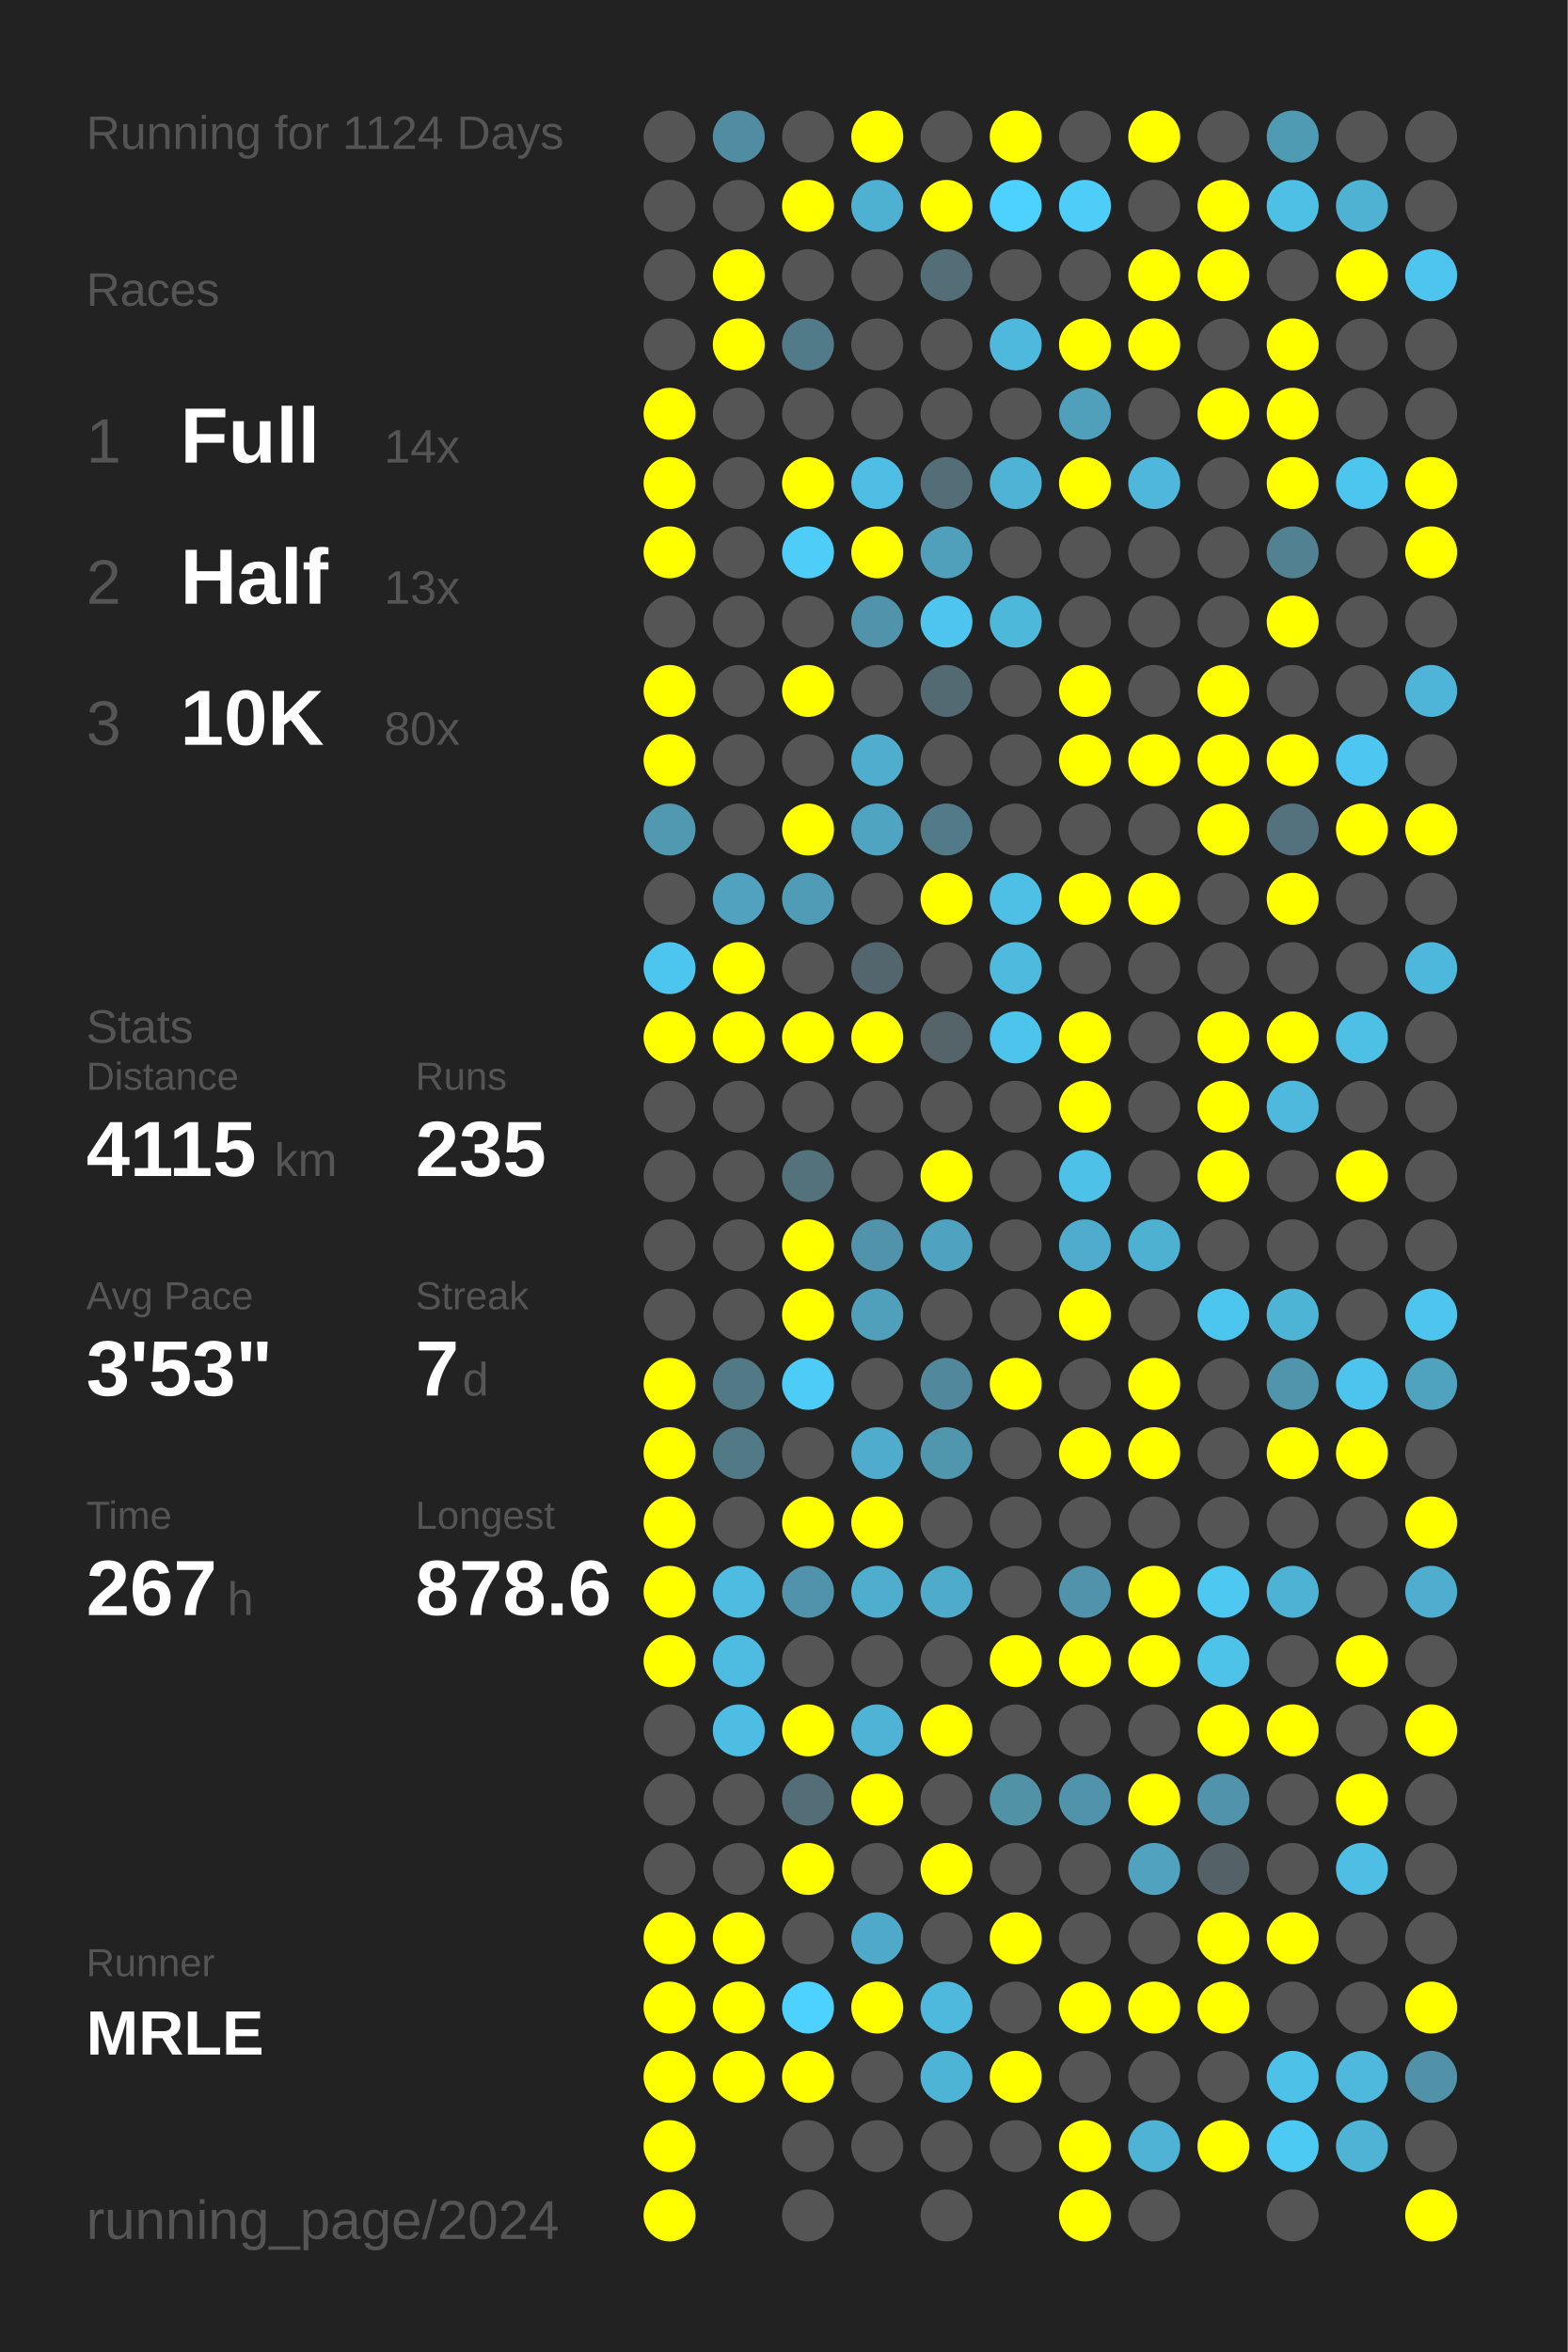
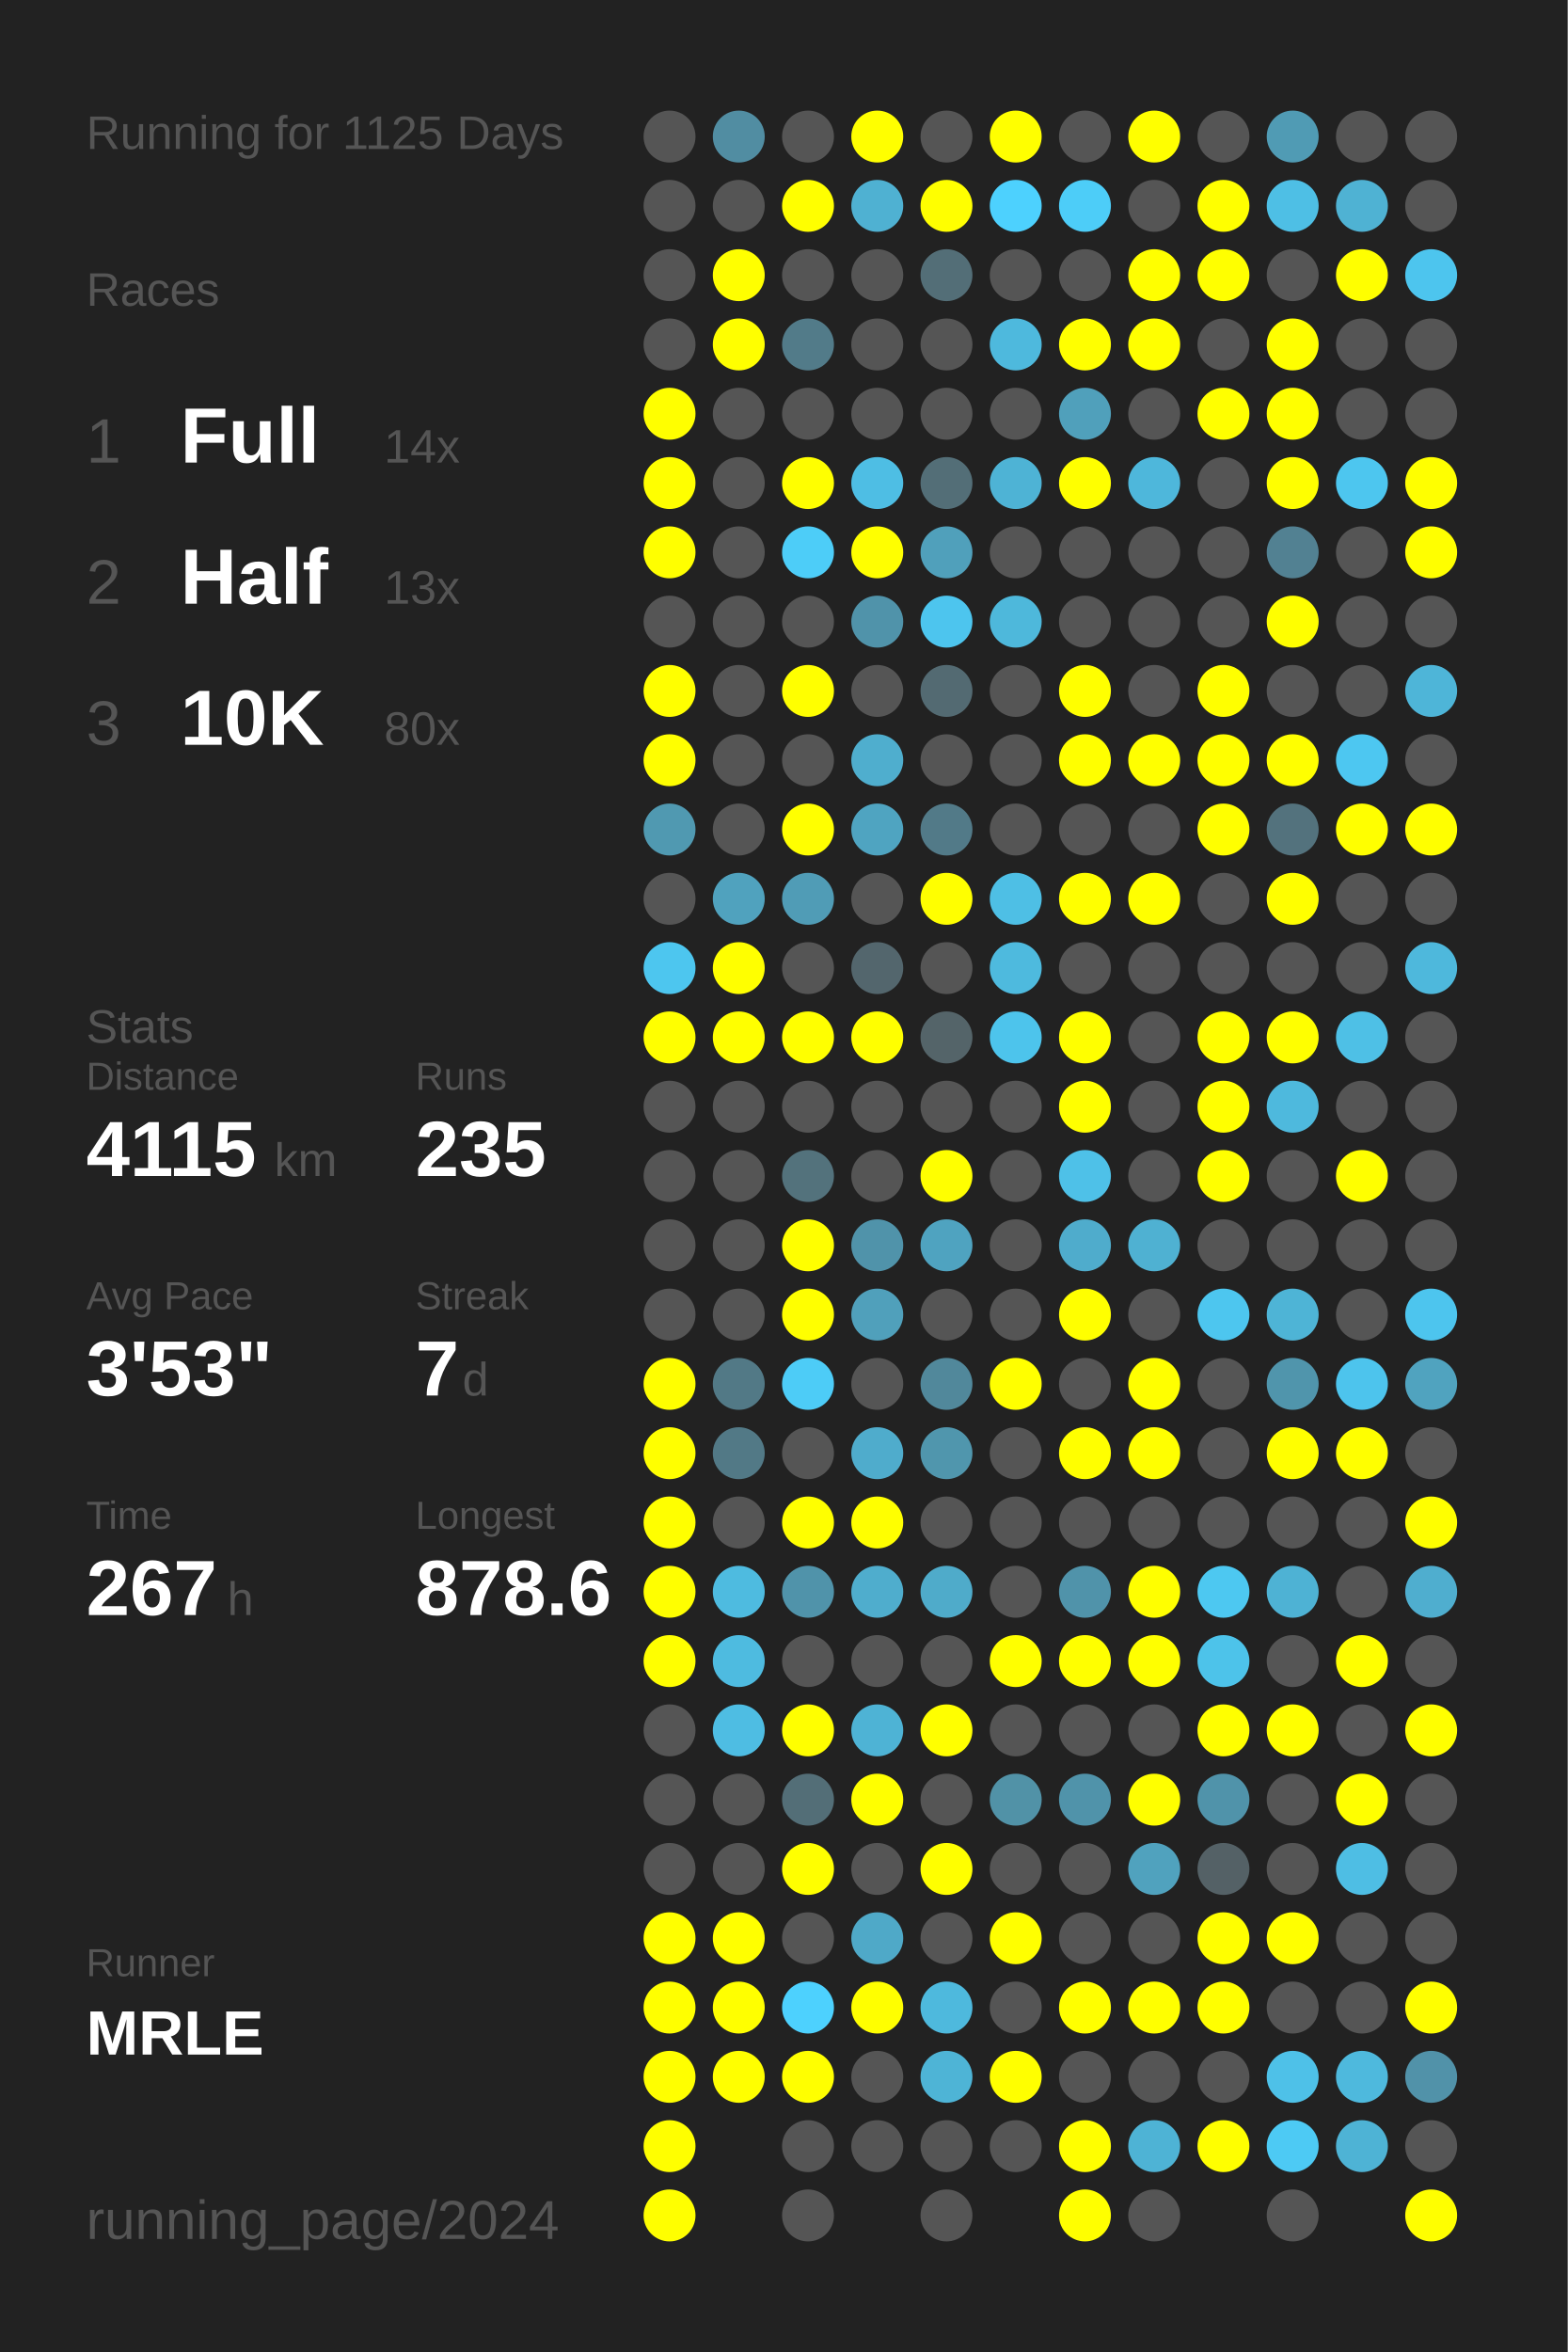
<svg xmlns="http://www.w3.org/2000/svg" baseProfile="full" height="300mm" version="1.1" viewBox="0,0,200,300" width="200mm">
  <defs />
  <rect fill="#222222" height="300" width="200" x="0" y="0" />
-   <text fill="#555555" style="font-size:6px; font-family:Arial;" x="11" y="19">Running for 1124 Days</text>
+   <text fill="#555555" style="font-size:6px; font-family:Arial;" x="11" y="19">Running for 1125 Days</text>
  <text fill="#555555" style="font-size:6px; font-family:Arial;" x="11" y="39">Races</text>
  <text fill="#555555" style="font-size:8px; font-family:Arial;" x="11" y="59">1</text>
  <text fill="#FFFFFF" style="font-size:10px; font-family:Arial; font-weight:bold;" x="23" y="59">Full</text>
  <text fill="#555555" style="font-size:6px; font-family:Arial;" x="49" y="59">14x</text>
  <text fill="#555555" style="font-size:8px; font-family:Arial;" x="11" y="77">2</text>
  <text fill="#FFFFFF" style="font-size:10px; font-family:Arial; font-weight:bold;" x="23" y="77">Half</text>
  <text fill="#555555" style="font-size:6px; font-family:Arial;" x="49" y="77">13x</text>
  <text fill="#555555" style="font-size:8px; font-family:Arial;" x="11" y="95">3</text>
  <text fill="#FFFFFF" style="font-size:10px; font-family:Arial; font-weight:bold;" x="23" y="95">10K</text>
  <text fill="#555555" style="font-size:6px; font-family:Arial;" x="49" y="95">80x</text>
  <text fill="#555555" style="font-size:6px; font-family:Arial;" x="11" y="133">Stats</text>
  <text fill="#555555" style="font-size:5px; font-family:Arial;" x="11" y="139">Distance</text>
  <text fill="#FFFFFF" style="font-size:10px; font-family:Arial; font-weight:bold;" x="11" y="150">4115</text>
  <text fill="#555555" style="font-size:6px; font-family:Arial;" x="35" y="150">km</text>
  <text fill="#555555" style="font-size:5px; font-family:Arial;" x="53" y="139">Runs</text>
  <text fill="#FFFFFF" style="font-size:10px; font-family:Arial; font-weight:bold;" x="53" y="150">235</text>
  <text fill="#555555" style="font-size:5px; font-family:Arial;" x="11" y="167">Avg Pace</text>
  <text fill="#FFFFFF" style="font-size:10px; font-family:Arial; font-weight:bold;" x="11" y="178">3'53"</text>
  <text fill="#555555" style="font-size:5px; font-family:Arial;" x="53" y="167">Streak</text>
  <text fill="#FFFFFF" style="font-size:10px; font-family:Arial; font-weight:bold;" x="53" y="178">7</text>
  <text fill="#555555" style="font-size:6px; font-family:Arial;" x="59" y="178">d</text>
  <text fill="#555555" style="font-size:5px; font-family:Arial;" x="11" y="195">Time</text>
  <text fill="#FFFFFF" style="font-size:10px; font-family:Arial; font-weight:bold;" x="11" y="206">267</text>
  <text fill="#555555" style="font-size:6px; font-family:Arial;" x="29" y="206">h</text>
  <text fill="#555555" style="font-size:5px; font-family:Arial;" x="53" y="195">Longest</text>
  <text fill="#FFFFFF" style="font-size:10px; font-family:Arial; font-weight:bold;" x="53" y="206">878.6</text>
  <text fill="#555555" style="font-size:5px; font-family:Arial;" x="11" y="252.065">Runner</text>
  <text fill="#FFFFFF" style="font-size:8px; font-family:Arial; font-weight:bold;" x="11" y="262.065">MRLE</text>
  <text fill="#555555" style="font-size:7px; font-family:Arial;" x="11" y="285.581">running_page/2024</text>
  <circle cx="85.417" cy="17.419" fill="#555555" r="3.312" />
  <circle cx="85.417" cy="26.258" fill="#555555" r="3.312" />
  <circle cx="85.417" cy="35.097" fill="#555555" r="3.312" />
  <circle cx="85.417" cy="43.935" fill="#555555" r="3.312" />
  <circle cx="85.417" cy="52.774" fill="#FFFF00" r="3.312" />
  <circle cx="85.417" cy="61.613" fill="#FFFF00" r="3.312" />
  <circle cx="85.417" cy="70.452" fill="#FFFF00" r="3.312" />
  <circle cx="85.417" cy="79.29" fill="#555555" r="3.312" />
  <circle cx="85.417" cy="88.129" fill="#FFFF00" r="3.312" />
  <circle cx="85.417" cy="96.968" fill="#FFFF00" r="3.312" />
  <circle cx="85.417" cy="105.806" fill="#5099b1" r="3.312" />
  <circle cx="85.417" cy="114.645" fill="#555555" r="3.312" />
  <circle cx="85.417" cy="123.484" fill="#4dc6ef" r="3.312" />
  <circle cx="85.417" cy="132.323" fill="#FFFF00" r="3.312" />
  <circle cx="85.417" cy="141.161" fill="#555555" r="3.312" />
  <circle cx="85.417" cy="150" fill="#555555" r="3.312" />
  <circle cx="85.417" cy="158.839" fill="#555555" r="3.312" />
  <circle cx="85.417" cy="167.677" fill="#555555" r="3.312" />
  <circle cx="85.417" cy="176.516" fill="#FFFF00" r="3.312" />
  <circle cx="85.417" cy="185.355" fill="#FFFF00" r="3.312" />
  <circle cx="85.417" cy="194.194" fill="#FFFF00" r="3.312" />
  <circle cx="85.417" cy="203.032" fill="#FFFF00" r="3.312" />
  <circle cx="85.417" cy="211.871" fill="#FFFF00" r="3.312" />
  <circle cx="85.417" cy="220.71" fill="#555555" r="3.312" />
  <circle cx="85.417" cy="229.548" fill="#555555" r="3.312" />
  <circle cx="85.417" cy="238.387" fill="#555555" r="3.312" />
  <circle cx="85.417" cy="247.226" fill="#FFFF00" r="3.312" />
  <circle cx="85.417" cy="256.065" fill="#FFFF00" r="3.312" />
  <circle cx="85.417" cy="264.903" fill="#FFFF00" r="3.312" />
  <circle cx="85.417" cy="273.742" fill="#FFFF00" r="3.312" />
  <circle cx="85.417" cy="282.581" fill="#FFFF00" r="3.312" />
  <circle cx="94.25" cy="17.419" fill="#518da2" r="3.312" />
  <circle cx="94.25" cy="26.258" fill="#555555" r="3.312" />
  <circle cx="94.25" cy="35.097" fill="#FFFF00" r="3.312" />
  <circle cx="94.25" cy="43.935" fill="#FFFF00" r="3.312" />
  <circle cx="94.25" cy="52.774" fill="#555555" r="3.312" />
  <circle cx="94.25" cy="61.613" fill="#555555" r="3.312" />
  <circle cx="94.25" cy="70.452" fill="#555555" r="3.312" />
  <circle cx="94.25" cy="79.29" fill="#555555" r="3.312" />
  <circle cx="94.25" cy="88.129" fill="#555555" r="3.312" />
  <circle cx="94.25" cy="96.968" fill="#555555" r="3.312" />
  <circle cx="94.25" cy="105.806" fill="#555555" r="3.312" />
  <circle cx="94.25" cy="114.645" fill="#50a2be" r="3.312" />
  <circle cx="94.25" cy="123.484" fill="#FFFF00" r="3.312" />
  <circle cx="94.25" cy="132.323" fill="#FFFF00" r="3.312" />
  <circle cx="94.25" cy="141.161" fill="#555555" r="3.312" />
  <circle cx="94.25" cy="150" fill="#555555" r="3.312" />
  <circle cx="94.25" cy="158.839" fill="#555555" r="3.312" />
  <circle cx="94.25" cy="167.677" fill="#555555" r="3.312" />
  <circle cx="94.25" cy="176.516" fill="#527986" r="3.312" />
  <circle cx="94.25" cy="185.355" fill="#527986" r="3.312" />
  <circle cx="94.25" cy="194.194" fill="#555555" r="3.312" />
  <circle cx="94.25" cy="203.032" fill="#4ebbe0" r="3.312" />
  <circle cx="94.25" cy="211.871" fill="#4ebbe0" r="3.312" />
  <circle cx="94.25" cy="220.71" fill="#4ebde3" r="3.312" />
  <circle cx="94.25" cy="229.548" fill="#555555" r="3.312" />
  <circle cx="94.25" cy="238.387" fill="#555555" r="3.312" />
  <circle cx="94.25" cy="247.226" fill="#FFFF00" r="3.312" />
  <circle cx="94.25" cy="256.065" fill="#FFFF00" r="3.312" />
  <circle cx="94.25" cy="264.903" fill="#FFFF00" r="3.312" />
  <circle cx="103.083" cy="17.419" fill="#555555" r="3.312" />
  <circle cx="103.083" cy="26.258" fill="#FFFF00" r="3.312" />
  <circle cx="103.083" cy="35.097" fill="#555555" r="3.312" />
  <circle cx="103.083" cy="43.935" fill="#527b89" r="3.312" />
  <circle cx="103.083" cy="52.774" fill="#555555" r="3.312" />
  <circle cx="103.083" cy="61.613" fill="#FFFF00" r="3.312" />
  <circle cx="103.083" cy="70.452" fill="#4dcdf8" r="3.312" />
  <circle cx="103.083" cy="79.29" fill="#555555" r="3.312" />
  <circle cx="103.083" cy="88.129" fill="#FFFF00" r="3.312" />
  <circle cx="103.083" cy="96.968" fill="#555555" r="3.312" />
  <circle cx="103.083" cy="105.806" fill="#FFFF00" r="3.312" />
  <circle cx="103.083" cy="114.645" fill="#509cb6" r="3.312" />
  <circle cx="103.083" cy="123.484" fill="#555555" r="3.312" />
  <circle cx="103.083" cy="132.323" fill="#FFFF00" r="3.312" />
  <circle cx="103.083" cy="141.161" fill="#555555" r="3.312" />
  <circle cx="103.083" cy="150" fill="#53727c" r="3.312" />
  <circle cx="103.083" cy="158.839" fill="#FFFF00" r="3.312" />
  <circle cx="103.083" cy="167.677" fill="#FFFF00" r="3.312" />
  <circle cx="103.083" cy="176.516" fill="#4dccf7" r="3.312" />
  <circle cx="103.083" cy="185.355" fill="#555555" r="3.312" />
  <circle cx="103.083" cy="194.194" fill="#FFFF00" r="3.312" />
  <circle cx="103.083" cy="203.032" fill="#5093aa" r="3.312" />
  <circle cx="103.083" cy="211.871" fill="#555555" r="3.312" />
  <circle cx="103.083" cy="220.71" fill="#FFFF00" r="3.312" />
  <circle cx="103.083" cy="229.548" fill="#536e77" r="3.312" />
  <circle cx="103.083" cy="238.387" fill="#FFFF00" r="3.312" />
  <circle cx="103.083" cy="247.226" fill="#555555" r="3.312" />
  <circle cx="103.083" cy="256.065" fill="#4dd1fe" r="3.312" />
  <circle cx="103.083" cy="264.903" fill="#FFFF00" r="3.312" />
  <circle cx="103.083" cy="273.742" fill="#555555" r="3.312" />
  <circle cx="103.083" cy="282.581" fill="#555555" r="3.312" />
  <circle cx="111.917" cy="17.419" fill="#FFFF00" r="3.312" />
  <circle cx="111.917" cy="26.258" fill="#4fb1d2" r="3.312" />
  <circle cx="111.917" cy="35.097" fill="#555555" r="3.312" />
  <circle cx="111.917" cy="43.935" fill="#555555" r="3.312" />
  <circle cx="111.917" cy="52.774" fill="#555555" r="3.312" />
  <circle cx="111.917" cy="61.613" fill="#4ebee4" r="3.312" />
  <circle cx="111.917" cy="70.452" fill="#FFFF00" r="3.312" />
  <circle cx="111.917" cy="79.29" fill="#5093aa" r="3.312" />
  <circle cx="111.917" cy="88.129" fill="#555555" r="3.312" />
  <circle cx="111.917" cy="96.968" fill="#4faece" r="3.312" />
  <circle cx="111.917" cy="105.806" fill="#4fa4c1" r="3.312" />
  <circle cx="111.917" cy="114.645" fill="#555555" r="3.312" />
  <circle cx="111.917" cy="123.484" fill="#53666d" r="3.312" />
  <circle cx="111.917" cy="132.323" fill="#FFFF00" r="3.312" />
  <circle cx="111.917" cy="141.161" fill="#555555" r="3.312" />
  <circle cx="111.917" cy="150" fill="#555555" r="3.312" />
  <circle cx="111.917" cy="158.839" fill="#5093aa" r="3.312" />
  <circle cx="111.917" cy="167.677" fill="#50a0bb" r="3.312" />
  <circle cx="111.917" cy="176.516" fill="#555555" r="3.312" />
  <circle cx="111.917" cy="185.355" fill="#4faccc" r="3.312" />
  <circle cx="111.917" cy="194.194" fill="#FFFF00" r="3.312" />
  <circle cx="111.917" cy="203.032" fill="#4fadcd" r="3.312" />
  <circle cx="111.917" cy="211.871" fill="#555555" r="3.312" />
  <circle cx="111.917" cy="220.71" fill="#4eb3d5" r="3.312" />
  <circle cx="111.917" cy="229.548" fill="#FFFF00" r="3.312" />
  <circle cx="111.917" cy="238.387" fill="#555555" r="3.312" />
  <circle cx="111.917" cy="247.226" fill="#4fa9c8" r="3.312" />
  <circle cx="111.917" cy="256.065" fill="#FFFF00" r="3.312" />
  <circle cx="111.917" cy="264.903" fill="#555555" r="3.312" />
  <circle cx="111.917" cy="273.742" fill="#555555" r="3.312" />
  <circle cx="120.75" cy="17.419" fill="#555555" r="3.312" />
  <circle cx="120.75" cy="26.258" fill="#FFFF00" r="3.312" />
  <circle cx="120.75" cy="35.097" fill="#536e77" r="3.312" />
  <circle cx="120.75" cy="43.935" fill="#555555" r="3.312" />
  <circle cx="120.75" cy="52.774" fill="#555555" r="3.312" />
  <circle cx="120.75" cy="61.613" fill="#536e77" r="3.312" />
  <circle cx="120.75" cy="70.452" fill="#50a0bb" r="3.312" />
  <circle cx="120.75" cy="79.29" fill="#4dc5ee" r="3.312" />
  <circle cx="120.75" cy="88.129" fill="#536a72" r="3.312" />
  <circle cx="120.75" cy="96.968" fill="#555555" r="3.312" />
  <circle cx="120.75" cy="105.806" fill="#527a88" r="3.312" />
  <circle cx="120.75" cy="114.645" fill="#FFFF00" r="3.312" />
  <circle cx="120.75" cy="123.484" fill="#555555" r="3.312" />
  <circle cx="120.75" cy="132.323" fill="#546469" r="3.312" />
  <circle cx="120.75" cy="141.161" fill="#555555" r="3.312" />
  <circle cx="120.75" cy="150" fill="#FFFF00" r="3.312" />
  <circle cx="120.75" cy="158.839" fill="#4fa3c0" r="3.312" />
  <circle cx="120.75" cy="167.677" fill="#555555" r="3.312" />
  <circle cx="120.75" cy="176.516" fill="#51889b" r="3.312" />
  <circle cx="120.75" cy="185.355" fill="#5096ad" r="3.312" />
  <circle cx="120.75" cy="194.194" fill="#555555" r="3.312" />
  <circle cx="120.75" cy="203.032" fill="#4fabca" r="3.312" />
  <circle cx="120.75" cy="211.871" fill="#555555" r="3.312" />
  <circle cx="120.75" cy="220.71" fill="#FFFF00" r="3.312" />
  <circle cx="120.75" cy="229.548" fill="#555555" r="3.312" />
  <circle cx="120.75" cy="238.387" fill="#FFFF00" r="3.312" />
  <circle cx="120.75" cy="247.226" fill="#555555" r="3.312" />
  <circle cx="120.75" cy="256.065" fill="#4eb9dd" r="3.312" />
  <circle cx="120.75" cy="264.903" fill="#4eb4d6" r="3.312" />
  <circle cx="120.75" cy="273.742" fill="#555555" r="3.312" />
  <circle cx="120.75" cy="282.581" fill="#555555" r="3.312" />
  <circle cx="129.583" cy="17.419" fill="#FFFF00" r="3.312" />
  <circle cx="129.583" cy="26.258" fill="#4dd1fe" r="3.312" />
  <circle cx="129.583" cy="35.097" fill="#555555" r="3.312" />
  <circle cx="129.583" cy="43.935" fill="#4eb9dd" r="3.312" />
  <circle cx="129.583" cy="52.774" fill="#555555" r="3.312" />
  <circle cx="129.583" cy="61.613" fill="#4eb3d5" r="3.312" />
  <circle cx="129.583" cy="70.452" fill="#555555" r="3.312" />
  <circle cx="129.583" cy="79.29" fill="#4eb8db" r="3.312" />
  <circle cx="129.583" cy="88.129" fill="#555555" r="3.312" />
  <circle cx="129.583" cy="96.968" fill="#555555" r="3.312" />
  <circle cx="129.583" cy="105.806" fill="#555555" r="3.312" />
  <circle cx="129.583" cy="114.645" fill="#4ebfe5" r="3.312" />
  <circle cx="129.583" cy="123.484" fill="#4ebade" r="3.312" />
  <circle cx="129.583" cy="132.323" fill="#4dc4ec" r="3.312" />
  <circle cx="129.583" cy="141.161" fill="#555555" r="3.312" />
  <circle cx="129.583" cy="150" fill="#555555" r="3.312" />
  <circle cx="129.583" cy="158.839" fill="#555555" r="3.312" />
  <circle cx="129.583" cy="167.677" fill="#555555" r="3.312" />
  <circle cx="129.583" cy="176.516" fill="#FFFF00" r="3.312" />
  <circle cx="129.583" cy="185.355" fill="#555555" r="3.312" />
  <circle cx="129.583" cy="194.194" fill="#555555" r="3.312" />
  <circle cx="129.583" cy="203.032" fill="#555555" r="3.312" />
  <circle cx="129.583" cy="211.871" fill="#FFFF00" r="3.312" />
  <circle cx="129.583" cy="220.71" fill="#555555" r="3.312" />
  <circle cx="129.583" cy="229.548" fill="#5192a7" r="3.312" />
  <circle cx="129.583" cy="238.387" fill="#555555" r="3.312" />
  <circle cx="129.583" cy="247.226" fill="#FFFF00" r="3.312" />
  <circle cx="129.583" cy="256.065" fill="#555555" r="3.312" />
  <circle cx="129.583" cy="264.903" fill="#FFFF00" r="3.312" />
  <circle cx="129.583" cy="273.742" fill="#555555" r="3.312" />
  <circle cx="138.417" cy="17.419" fill="#555555" r="3.312" />
  <circle cx="138.417" cy="26.258" fill="#4dcdf8" r="3.312" />
  <circle cx="138.417" cy="35.097" fill="#555555" r="3.312" />
  <circle cx="138.417" cy="43.935" fill="#FFFF00" r="3.312" />
  <circle cx="138.417" cy="52.774" fill="#50a0bb" r="3.312" />
  <circle cx="138.417" cy="61.613" fill="#FFFF00" r="3.312" />
  <circle cx="138.417" cy="70.452" fill="#555555" r="3.312" />
  <circle cx="138.417" cy="79.29" fill="#555555" r="3.312" />
  <circle cx="138.417" cy="88.129" fill="#FFFF00" r="3.312" />
  <circle cx="138.417" cy="96.968" fill="#FFFF00" r="3.312" />
  <circle cx="138.417" cy="105.806" fill="#555555" r="3.312" />
  <circle cx="138.417" cy="114.645" fill="#FFFF00" r="3.312" />
  <circle cx="138.417" cy="123.484" fill="#555555" r="3.312" />
  <circle cx="138.417" cy="132.323" fill="#FFFF00" r="3.312" />
  <circle cx="138.417" cy="141.161" fill="#FFFF00" r="3.312" />
  <circle cx="138.417" cy="150" fill="#4ec1e8" r="3.312" />
  <circle cx="138.417" cy="158.839" fill="#4faccc" r="3.312" />
  <circle cx="138.417" cy="167.677" fill="#FFFF00" r="3.312" />
  <circle cx="138.417" cy="176.516" fill="#555555" r="3.312" />
  <circle cx="138.417" cy="185.355" fill="#FFFF00" r="3.312" />
  <circle cx="138.417" cy="194.194" fill="#555555" r="3.312" />
  <circle cx="138.417" cy="203.032" fill="#5093aa" r="3.312" />
  <circle cx="138.417" cy="211.871" fill="#FFFF00" r="3.312" />
  <circle cx="138.417" cy="220.71" fill="#555555" r="3.312" />
  <circle cx="138.417" cy="229.548" fill="#5093aa" r="3.312" />
  <circle cx="138.417" cy="238.387" fill="#555555" r="3.312" />
  <circle cx="138.417" cy="247.226" fill="#555555" r="3.312" />
  <circle cx="138.417" cy="256.065" fill="#FFFF00" r="3.312" />
  <circle cx="138.417" cy="264.903" fill="#555555" r="3.312" />
  <circle cx="138.417" cy="273.742" fill="#FFFF00" r="3.312" />
  <circle cx="138.417" cy="282.581" fill="#FFFF00" r="3.312" />
  <circle cx="147.25" cy="17.419" fill="#FFFF00" r="3.312" />
  <circle cx="147.25" cy="26.258" fill="#555555" r="3.312" />
  <circle cx="147.25" cy="35.097" fill="#FFFF00" r="3.312" />
  <circle cx="147.25" cy="43.935" fill="#FFFF00" r="3.312" />
  <circle cx="147.25" cy="52.774" fill="#555555" r="3.312" />
  <circle cx="147.25" cy="61.613" fill="#4eb7db" r="3.312" />
  <circle cx="147.25" cy="70.452" fill="#555555" r="3.312" />
  <circle cx="147.25" cy="79.29" fill="#555555" r="3.312" />
  <circle cx="147.25" cy="88.129" fill="#555555" r="3.312" />
  <circle cx="147.25" cy="96.968" fill="#FFFF00" r="3.312" />
  <circle cx="147.25" cy="105.806" fill="#555555" r="3.312" />
  <circle cx="147.25" cy="114.645" fill="#FFFF00" r="3.312" />
  <circle cx="147.25" cy="123.484" fill="#555555" r="3.312" />
  <circle cx="147.25" cy="132.323" fill="#555555" r="3.312" />
  <circle cx="147.25" cy="141.161" fill="#555555" r="3.312" />
  <circle cx="147.25" cy="150" fill="#555555" r="3.312" />
  <circle cx="147.25" cy="158.839" fill="#4fb1d2" r="3.312" />
  <circle cx="147.25" cy="167.677" fill="#555555" r="3.312" />
  <circle cx="147.25" cy="176.516" fill="#FFFF00" r="3.312" />
  <circle cx="147.25" cy="185.355" fill="#FFFF00" r="3.312" />
  <circle cx="147.25" cy="194.194" fill="#555555" r="3.312" />
  <circle cx="147.25" cy="203.032" fill="#FFFF00" r="3.312" />
  <circle cx="147.25" cy="211.871" fill="#FFFF00" r="3.312" />
  <circle cx="147.25" cy="220.71" fill="#555555" r="3.312" />
  <circle cx="147.25" cy="229.548" fill="#FFFF00" r="3.312" />
  <circle cx="147.25" cy="238.387" fill="#50a2be" r="3.312" />
  <circle cx="147.25" cy="247.226" fill="#555555" r="3.312" />
  <circle cx="147.25" cy="256.065" fill="#FFFF00" r="3.312" />
  <circle cx="147.25" cy="264.903" fill="#555555" r="3.312" />
  <circle cx="147.25" cy="273.742" fill="#4eb3d5" r="3.312" />
  <circle cx="147.25" cy="282.581" fill="#555555" r="3.312" />
  <circle cx="156.083" cy="17.419" fill="#555555" r="3.312" />
  <circle cx="156.083" cy="26.258" fill="#FFFF00" r="3.312" />
  <circle cx="156.083" cy="35.097" fill="#FFFF00" r="3.312" />
  <circle cx="156.083" cy="43.935" fill="#555555" r="3.312" />
  <circle cx="156.083" cy="52.774" fill="#FFFF00" r="3.312" />
  <circle cx="156.083" cy="61.613" fill="#555555" r="3.312" />
  <circle cx="156.083" cy="70.452" fill="#555555" r="3.312" />
  <circle cx="156.083" cy="79.29" fill="#555555" r="3.312" />
  <circle cx="156.083" cy="88.129" fill="#FFFF00" r="3.312" />
  <circle cx="156.083" cy="96.968" fill="#FFFF00" r="3.312" />
  <circle cx="156.083" cy="105.806" fill="#FFFF00" r="3.312" />
  <circle cx="156.083" cy="114.645" fill="#555555" r="3.312" />
  <circle cx="156.083" cy="123.484" fill="#555555" r="3.312" />
  <circle cx="156.083" cy="132.323" fill="#FFFF00" r="3.312" />
  <circle cx="156.083" cy="141.161" fill="#FFFF00" r="3.312" />
  <circle cx="156.083" cy="150" fill="#FFFF00" r="3.312" />
  <circle cx="156.083" cy="158.839" fill="#555555" r="3.312" />
  <circle cx="156.083" cy="167.677" fill="#4dc6ef" r="3.312" />
  <circle cx="156.083" cy="176.516" fill="#555555" r="3.312" />
  <circle cx="156.083" cy="185.355" fill="#555555" r="3.312" />
  <circle cx="156.083" cy="194.194" fill="#555555" r="3.312" />
  <circle cx="156.083" cy="203.032" fill="#4dc8f1" r="3.312" />
  <circle cx="156.083" cy="211.871" fill="#4dc3ea" r="3.312" />
  <circle cx="156.083" cy="220.71" fill="#FFFF00" r="3.312" />
  <circle cx="156.083" cy="229.548" fill="#5093aa" r="3.312" />
  <circle cx="156.083" cy="238.387" fill="#546166" r="3.312" />
  <circle cx="156.083" cy="247.226" fill="#FFFF00" r="3.312" />
  <circle cx="156.083" cy="256.065" fill="#FFFF00" r="3.312" />
  <circle cx="156.083" cy="264.903" fill="#555555" r="3.312" />
  <circle cx="156.083" cy="273.742" fill="#FFFF00" r="3.312" />
  <circle cx="164.917" cy="17.419" fill="#509bb4" r="3.312" />
  <circle cx="164.917" cy="26.258" fill="#4ebfe5" r="3.312" />
  <circle cx="164.917" cy="35.097" fill="#555555" r="3.312" />
  <circle cx="164.917" cy="43.935" fill="#FFFF00" r="3.312" />
  <circle cx="164.917" cy="52.774" fill="#FFFF00" r="3.312" />
  <circle cx="164.917" cy="61.613" fill="#FFFF00" r="3.312" />
  <circle cx="164.917" cy="70.452" fill="#528192" r="3.312" />
  <circle cx="164.917" cy="79.29" fill="#FFFF00" r="3.312" />
  <circle cx="164.917" cy="88.129" fill="#555555" r="3.312" />
  <circle cx="164.917" cy="96.968" fill="#FFFF00" r="3.312" />
  <circle cx="164.917" cy="105.806" fill="#53727d" r="3.312" />
  <circle cx="164.917" cy="114.645" fill="#FFFF00" r="3.312" />
  <circle cx="164.917" cy="123.484" fill="#555555" r="3.312" />
  <circle cx="164.917" cy="132.323" fill="#FFFF00" r="3.312" />
  <circle cx="164.917" cy="141.161" fill="#4eb9dd" r="3.312" />
  <circle cx="164.917" cy="150" fill="#555555" r="3.312" />
  <circle cx="164.917" cy="158.839" fill="#555555" r="3.312" />
  <circle cx="164.917" cy="167.677" fill="#4eb4d6" r="3.312" />
  <circle cx="164.917" cy="176.516" fill="#5095ac" r="3.312" />
  <circle cx="164.917" cy="185.355" fill="#FFFF00" r="3.312" />
  <circle cx="164.917" cy="194.194" fill="#555555" r="3.312" />
  <circle cx="164.917" cy="203.032" fill="#4eb2d4" r="3.312" />
  <circle cx="164.917" cy="211.871" fill="#555555" r="3.312" />
  <circle cx="164.917" cy="220.71" fill="#FFFF00" r="3.312" />
  <circle cx="164.917" cy="229.548" fill="#555555" r="3.312" />
  <circle cx="164.917" cy="238.387" fill="#555555" r="3.312" />
  <circle cx="164.917" cy="247.226" fill="#FFFF00" r="3.312" />
  <circle cx="164.917" cy="256.065" fill="#555555" r="3.312" />
  <circle cx="164.917" cy="264.903" fill="#4ec1e8" r="3.312" />
  <circle cx="164.917" cy="273.742" fill="#4dcaf4" r="3.312" />
  <circle cx="164.917" cy="282.581" fill="#555555" r="3.312" />
  <circle cx="173.75" cy="17.419" fill="#555555" r="3.312" />
  <circle cx="173.75" cy="26.258" fill="#4fb2d3" r="3.312" />
  <circle cx="173.75" cy="35.097" fill="#FFFF00" r="3.312" />
  <circle cx="173.75" cy="43.935" fill="#555555" r="3.312" />
  <circle cx="173.75" cy="52.774" fill="#555555" r="3.312" />
  <circle cx="173.75" cy="61.613" fill="#4dc6ef" r="3.312" />
  <circle cx="173.75" cy="70.452" fill="#555555" r="3.312" />
  <circle cx="173.75" cy="79.29" fill="#555555" r="3.312" />
  <circle cx="173.75" cy="88.129" fill="#555555" r="3.312" />
  <circle cx="173.75" cy="96.968" fill="#4dc7f1" r="3.312" />
  <circle cx="173.75" cy="105.806" fill="#FFFF00" r="3.312" />
  <circle cx="173.75" cy="114.645" fill="#555555" r="3.312" />
  <circle cx="173.75" cy="123.484" fill="#555555" r="3.312" />
  <circle cx="173.75" cy="132.323" fill="#4ec0e6" r="3.312" />
  <circle cx="173.75" cy="141.161" fill="#555555" r="3.312" />
  <circle cx="173.75" cy="150" fill="#FFFF00" r="3.312" />
  <circle cx="173.75" cy="158.839" fill="#555555" r="3.312" />
  <circle cx="173.75" cy="167.677" fill="#555555" r="3.312" />
  <circle cx="173.75" cy="176.516" fill="#4dc4ed" r="3.312" />
  <circle cx="173.75" cy="185.355" fill="#FFFF00" r="3.312" />
  <circle cx="173.75" cy="194.194" fill="#555555" r="3.312" />
  <circle cx="173.75" cy="203.032" fill="#555555" r="3.312" />
  <circle cx="173.75" cy="211.871" fill="#FFFF00" r="3.312" />
  <circle cx="173.75" cy="220.71" fill="#555555" r="3.312" />
  <circle cx="173.75" cy="229.548" fill="#FFFF00" r="3.312" />
  <circle cx="173.75" cy="238.387" fill="#4ebee4" r="3.312" />
  <circle cx="173.75" cy="247.226" fill="#555555" r="3.312" />
  <circle cx="173.75" cy="256.065" fill="#555555" r="3.312" />
  <circle cx="173.75" cy="264.903" fill="#4eb9dd" r="3.312" />
  <circle cx="173.75" cy="273.742" fill="#4eb3d5" r="3.312" />
  <circle cx="182.583" cy="17.419" fill="#555555" r="3.312" />
  <circle cx="182.583" cy="26.258" fill="#555555" r="3.312" />
  <circle cx="182.583" cy="35.097" fill="#4dc5ee" r="3.312" />
  <circle cx="182.583" cy="43.935" fill="#555555" r="3.312" />
  <circle cx="182.583" cy="52.774" fill="#555555" r="3.312" />
  <circle cx="182.583" cy="61.613" fill="#FFFF00" r="3.312" />
  <circle cx="182.583" cy="70.452" fill="#FFFF00" r="3.312" />
  <circle cx="182.583" cy="79.29" fill="#555555" r="3.312" />
  <circle cx="182.583" cy="88.129" fill="#4eb5d8" r="3.312" />
  <circle cx="182.583" cy="96.968" fill="#555555" r="3.312" />
  <circle cx="182.583" cy="105.806" fill="#FFFF00" r="3.312" />
  <circle cx="182.583" cy="114.645" fill="#555555" r="3.312" />
  <circle cx="182.583" cy="123.484" fill="#4eb8dc" r="3.312" />
  <circle cx="182.583" cy="132.323" fill="#555555" r="3.312" />
  <circle cx="182.583" cy="141.161" fill="#555555" r="3.312" />
  <circle cx="182.583" cy="150" fill="#555555" r="3.312" />
  <circle cx="182.583" cy="158.839" fill="#555555" r="3.312" />
  <circle cx="182.583" cy="167.677" fill="#4dc5ee" r="3.312" />
  <circle cx="182.583" cy="176.516" fill="#50a3bf" r="3.312" />
  <circle cx="182.583" cy="185.355" fill="#555555" r="3.312" />
  <circle cx="182.583" cy="194.194" fill="#FFFF00" r="3.312" />
  <circle cx="182.583" cy="203.032" fill="#4faecf" r="3.312" />
  <circle cx="182.583" cy="211.871" fill="#555555" r="3.312" />
  <circle cx="182.583" cy="220.71" fill="#FFFF00" r="3.312" />
  <circle cx="182.583" cy="229.548" fill="#555555" r="3.312" />
  <circle cx="182.583" cy="238.387" fill="#555555" r="3.312" />
  <circle cx="182.583" cy="247.226" fill="#555555" r="3.312" />
  <circle cx="182.583" cy="256.065" fill="#FFFF00" r="3.312" />
  <circle cx="182.583" cy="264.903" fill="#5192a9" r="3.312" />
  <circle cx="182.583" cy="273.742" fill="#555555" r="3.312" />
  <circle cx="182.583" cy="282.581" fill="#FFFF00" r="3.312" />
</svg>
